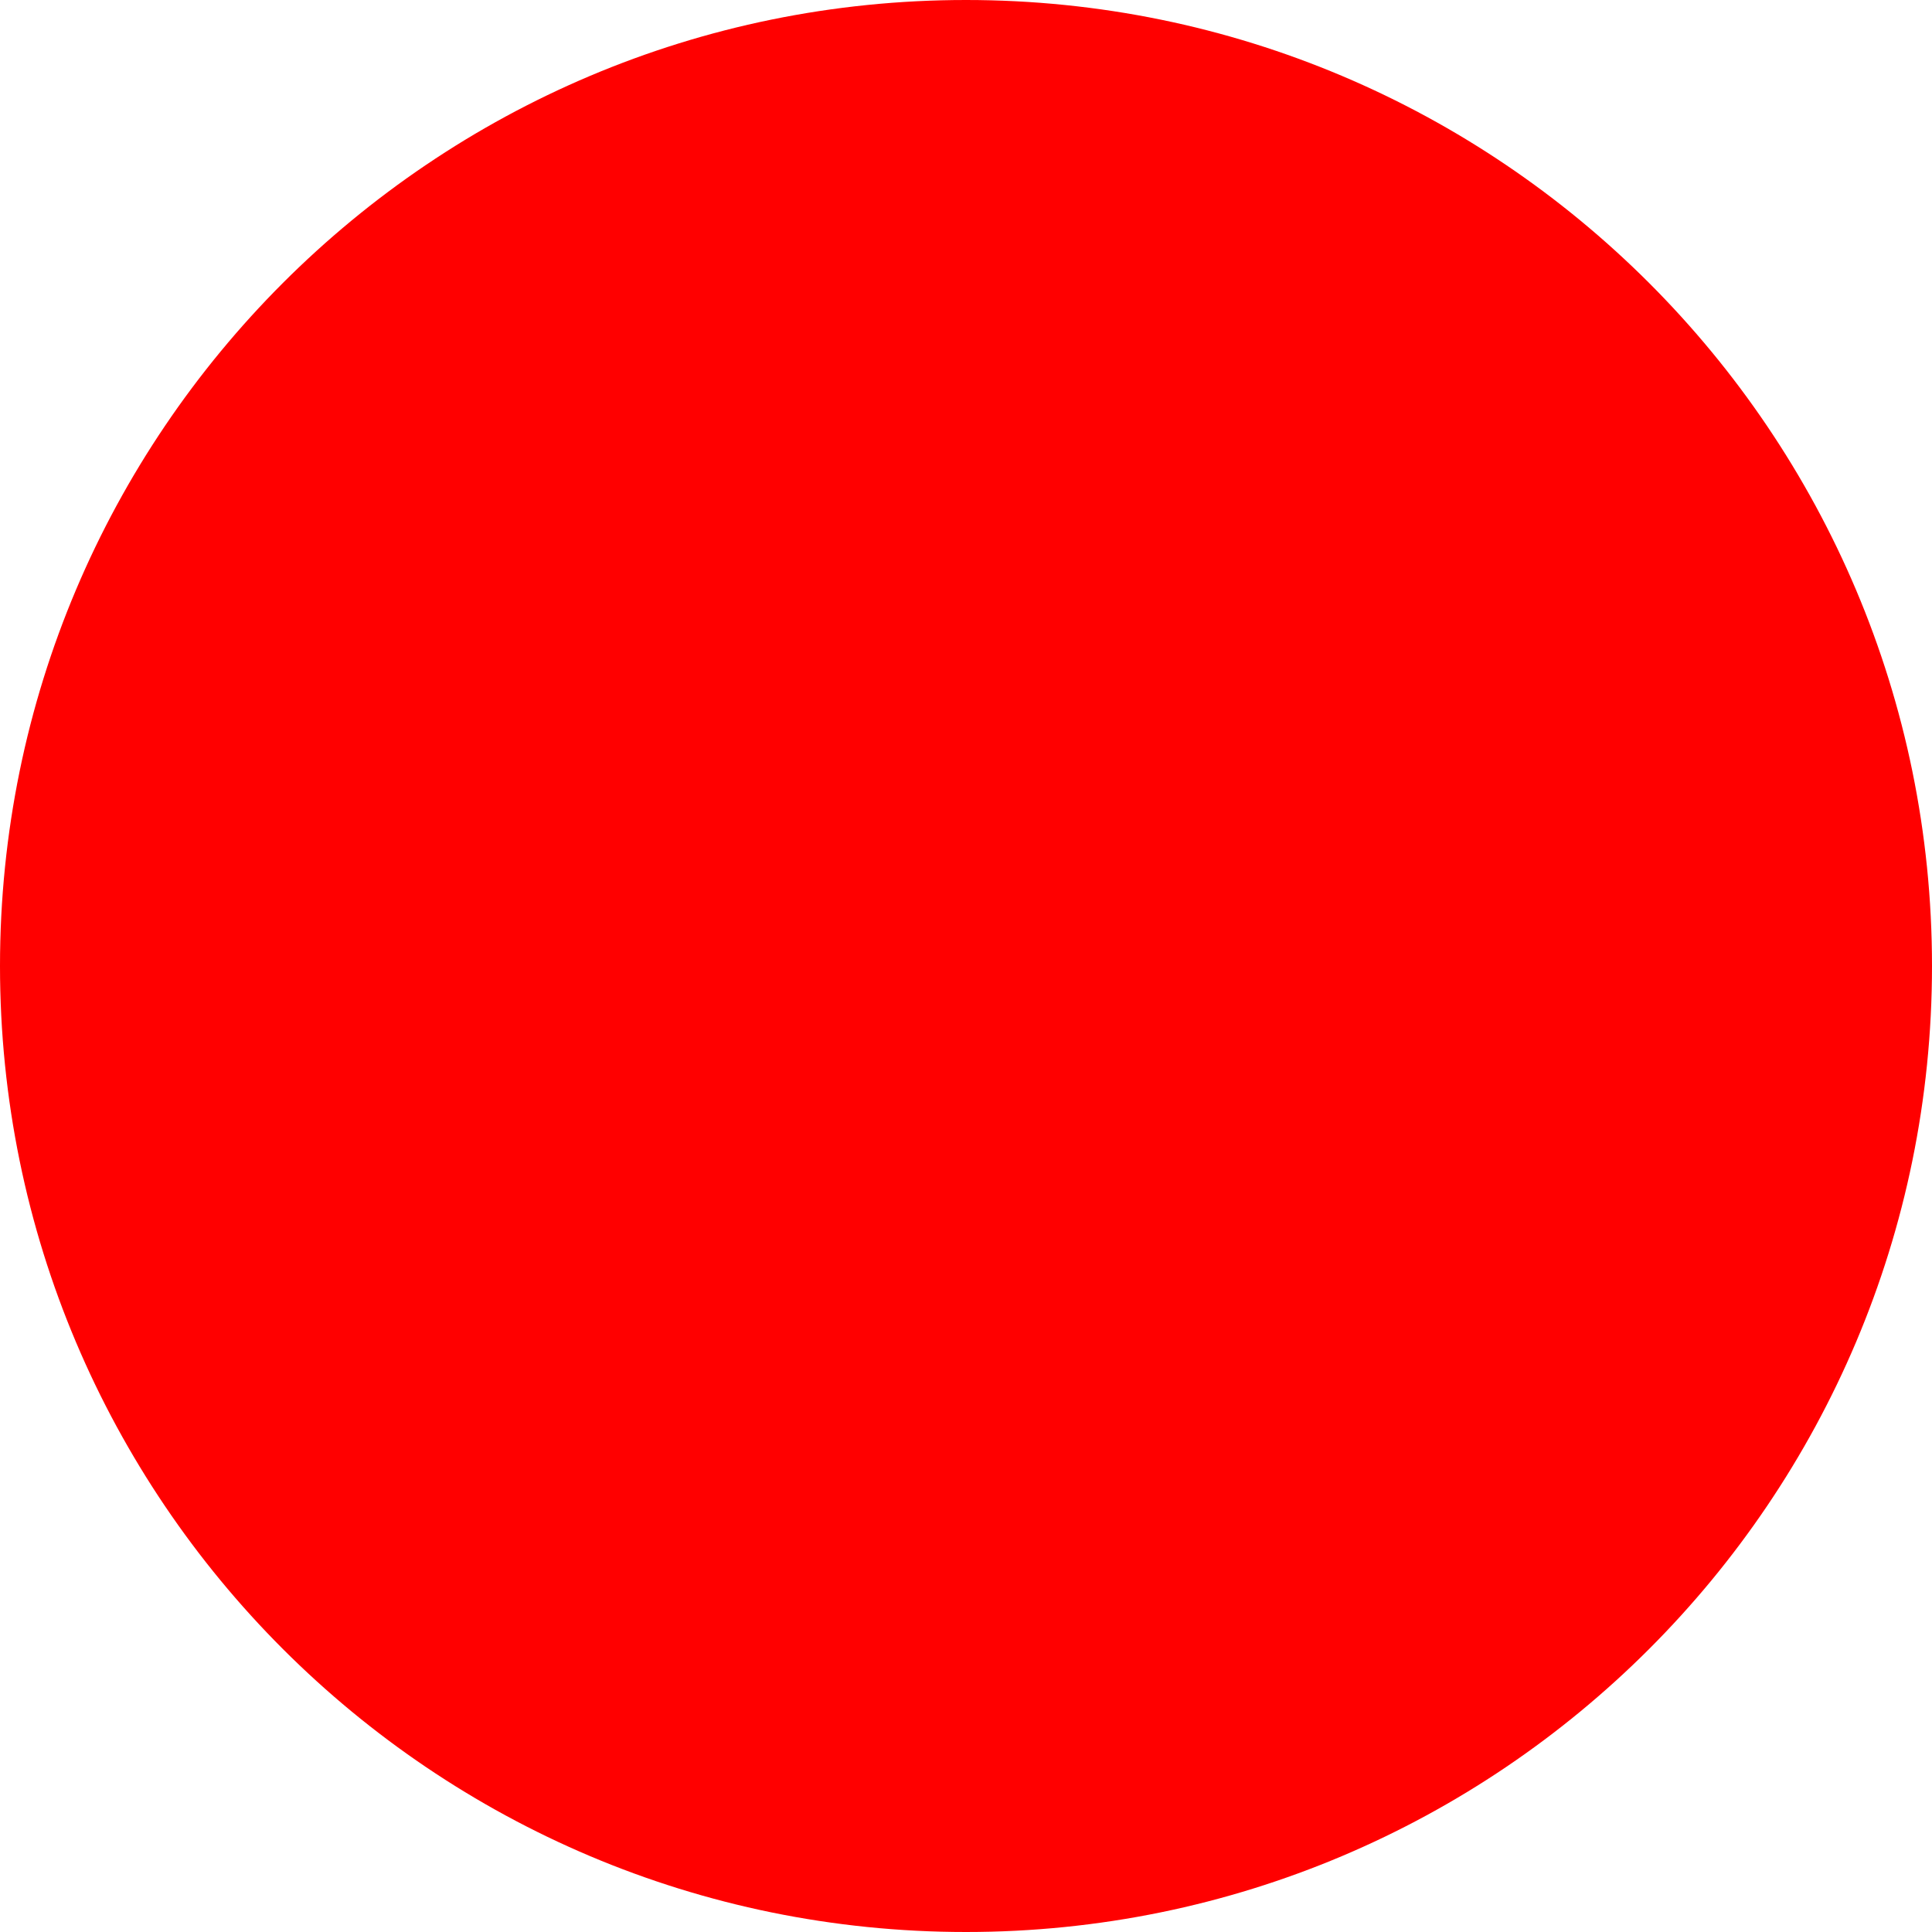
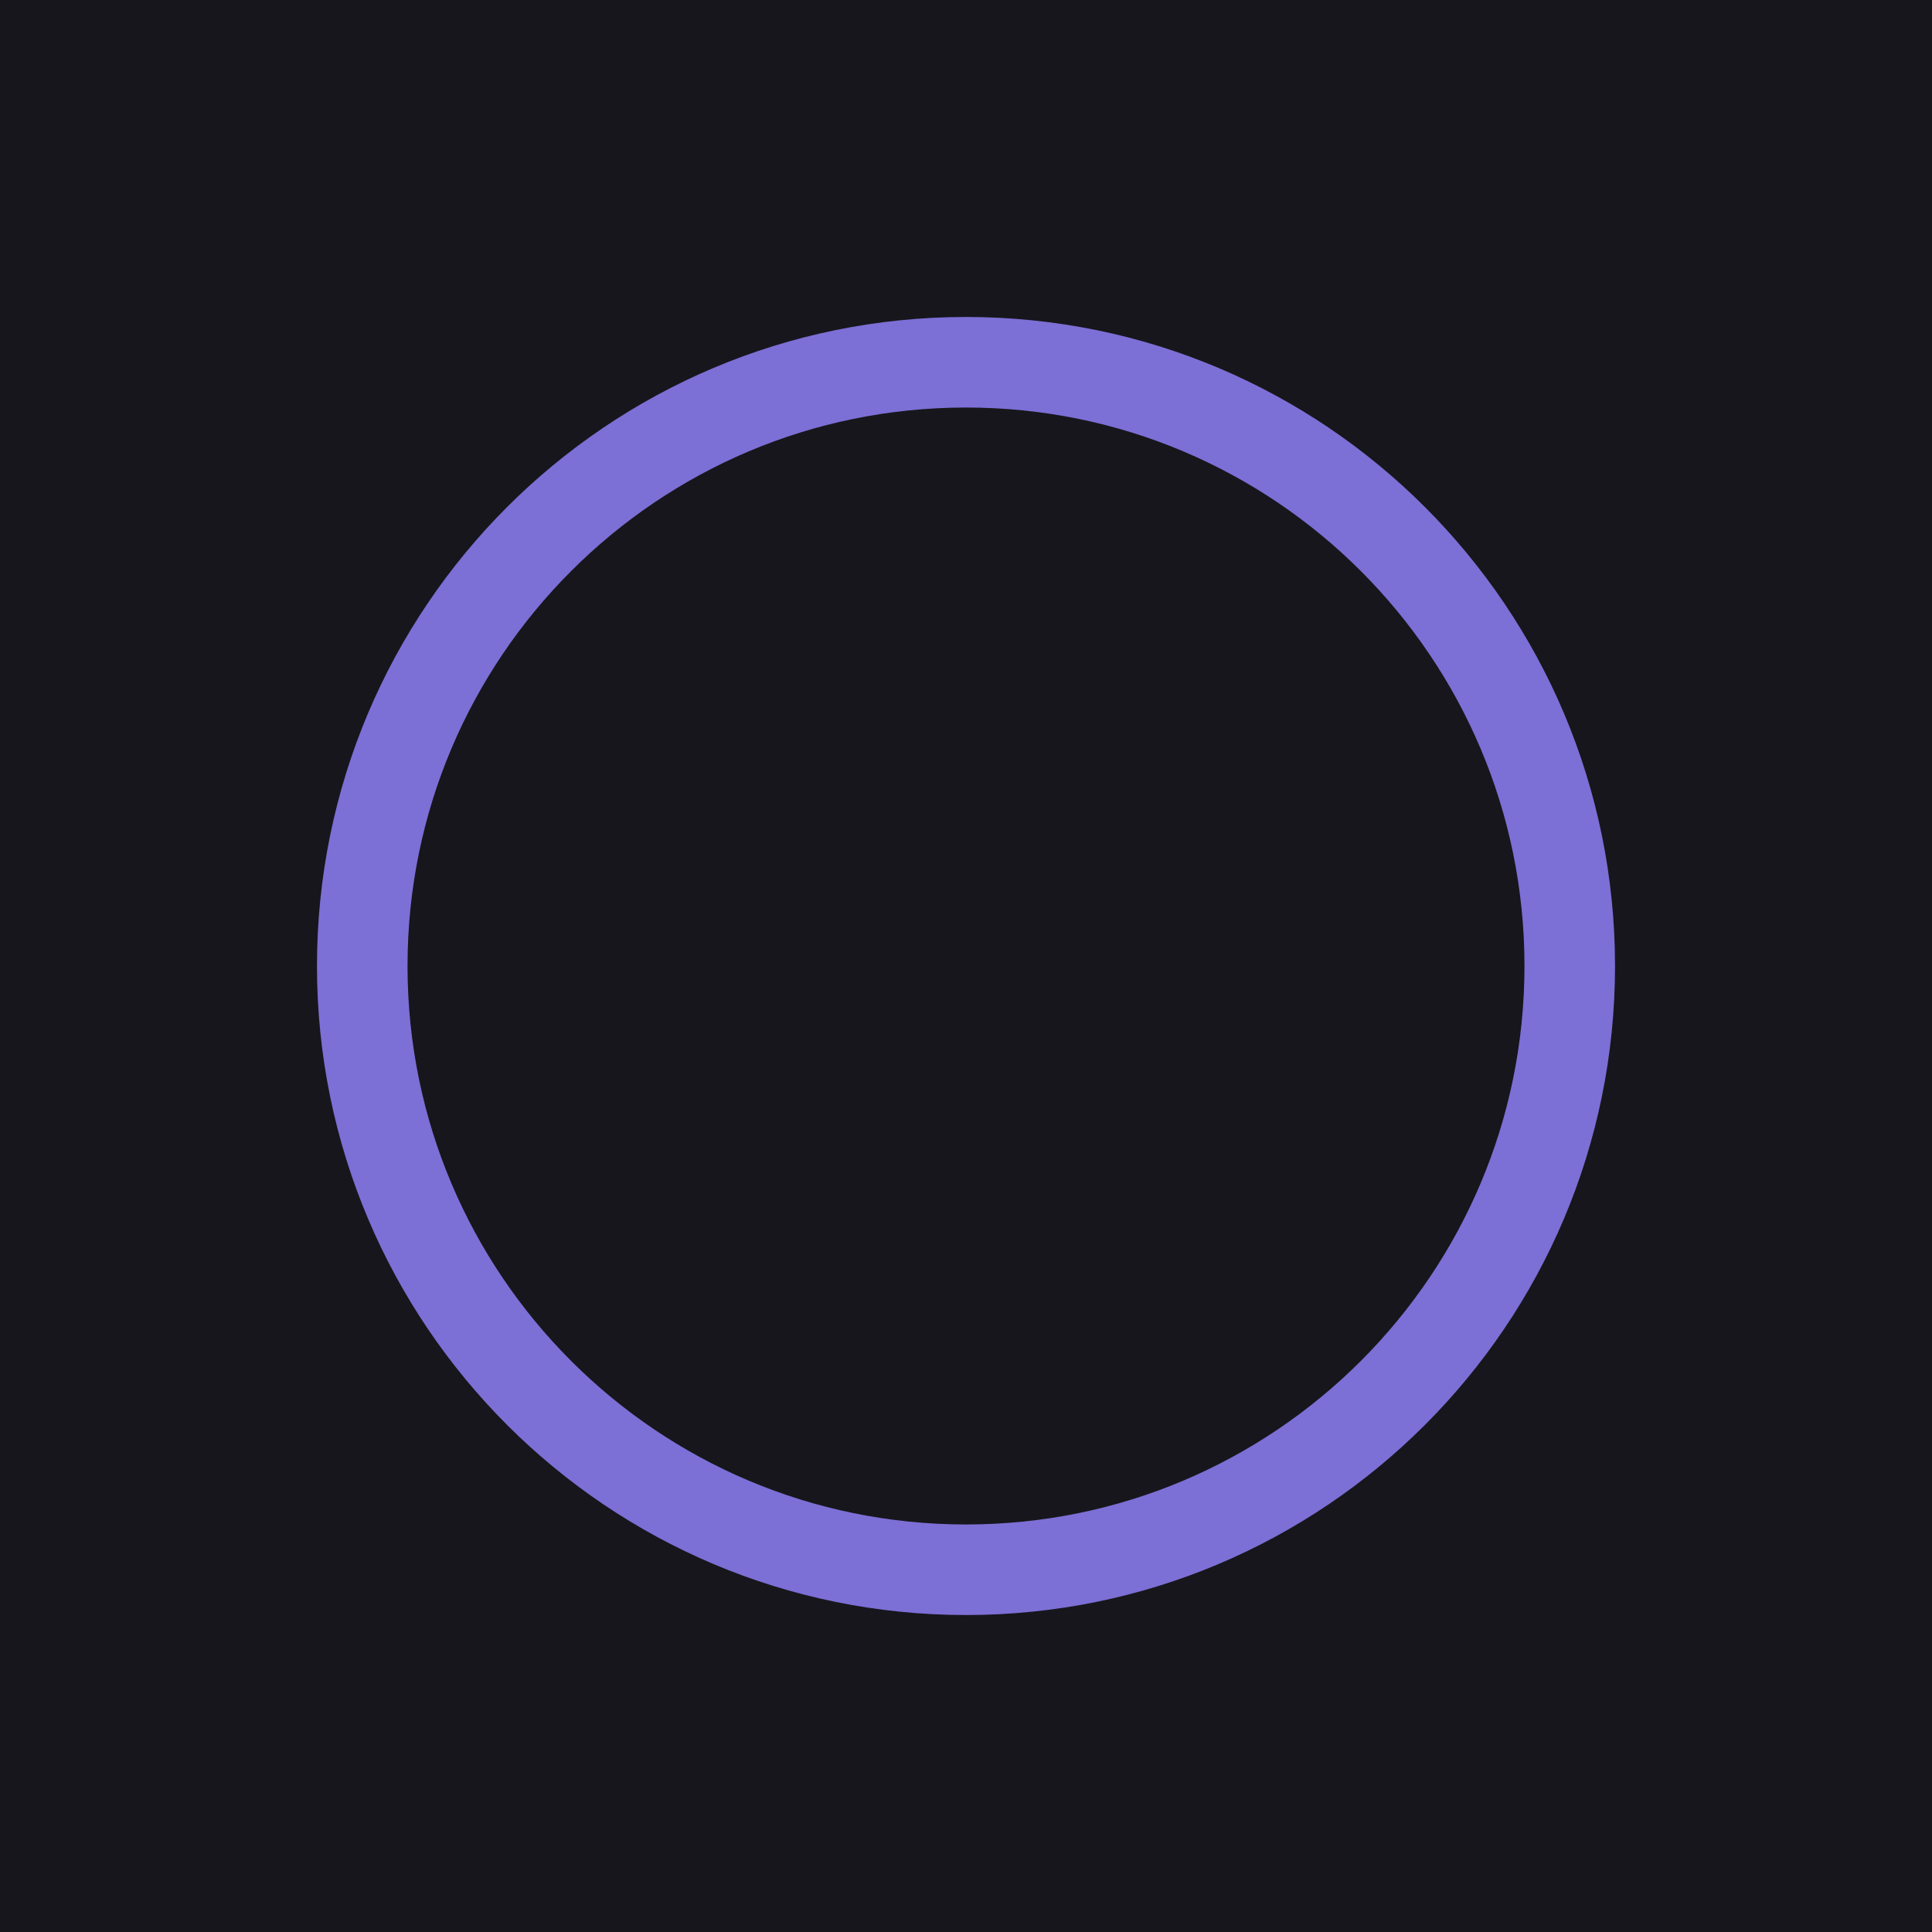
- <svg xmlns="http://www.w3.org/2000/svg" width="512" height="512">
-   <circle cx="256" cy="256" r="256" fill="red" />
+ <svg xmlns="http://www.w3.org/2000/svg" width="512" height="512" viewBox="0 0 512 512" role="img" aria-label="pub4">
+   <rect width="512" height="512" fill="#17161c" />
+   <circle cx="256" cy="256" r="160" fill="none" stroke="#7c6fd6" stroke-width="24" />
</svg>
